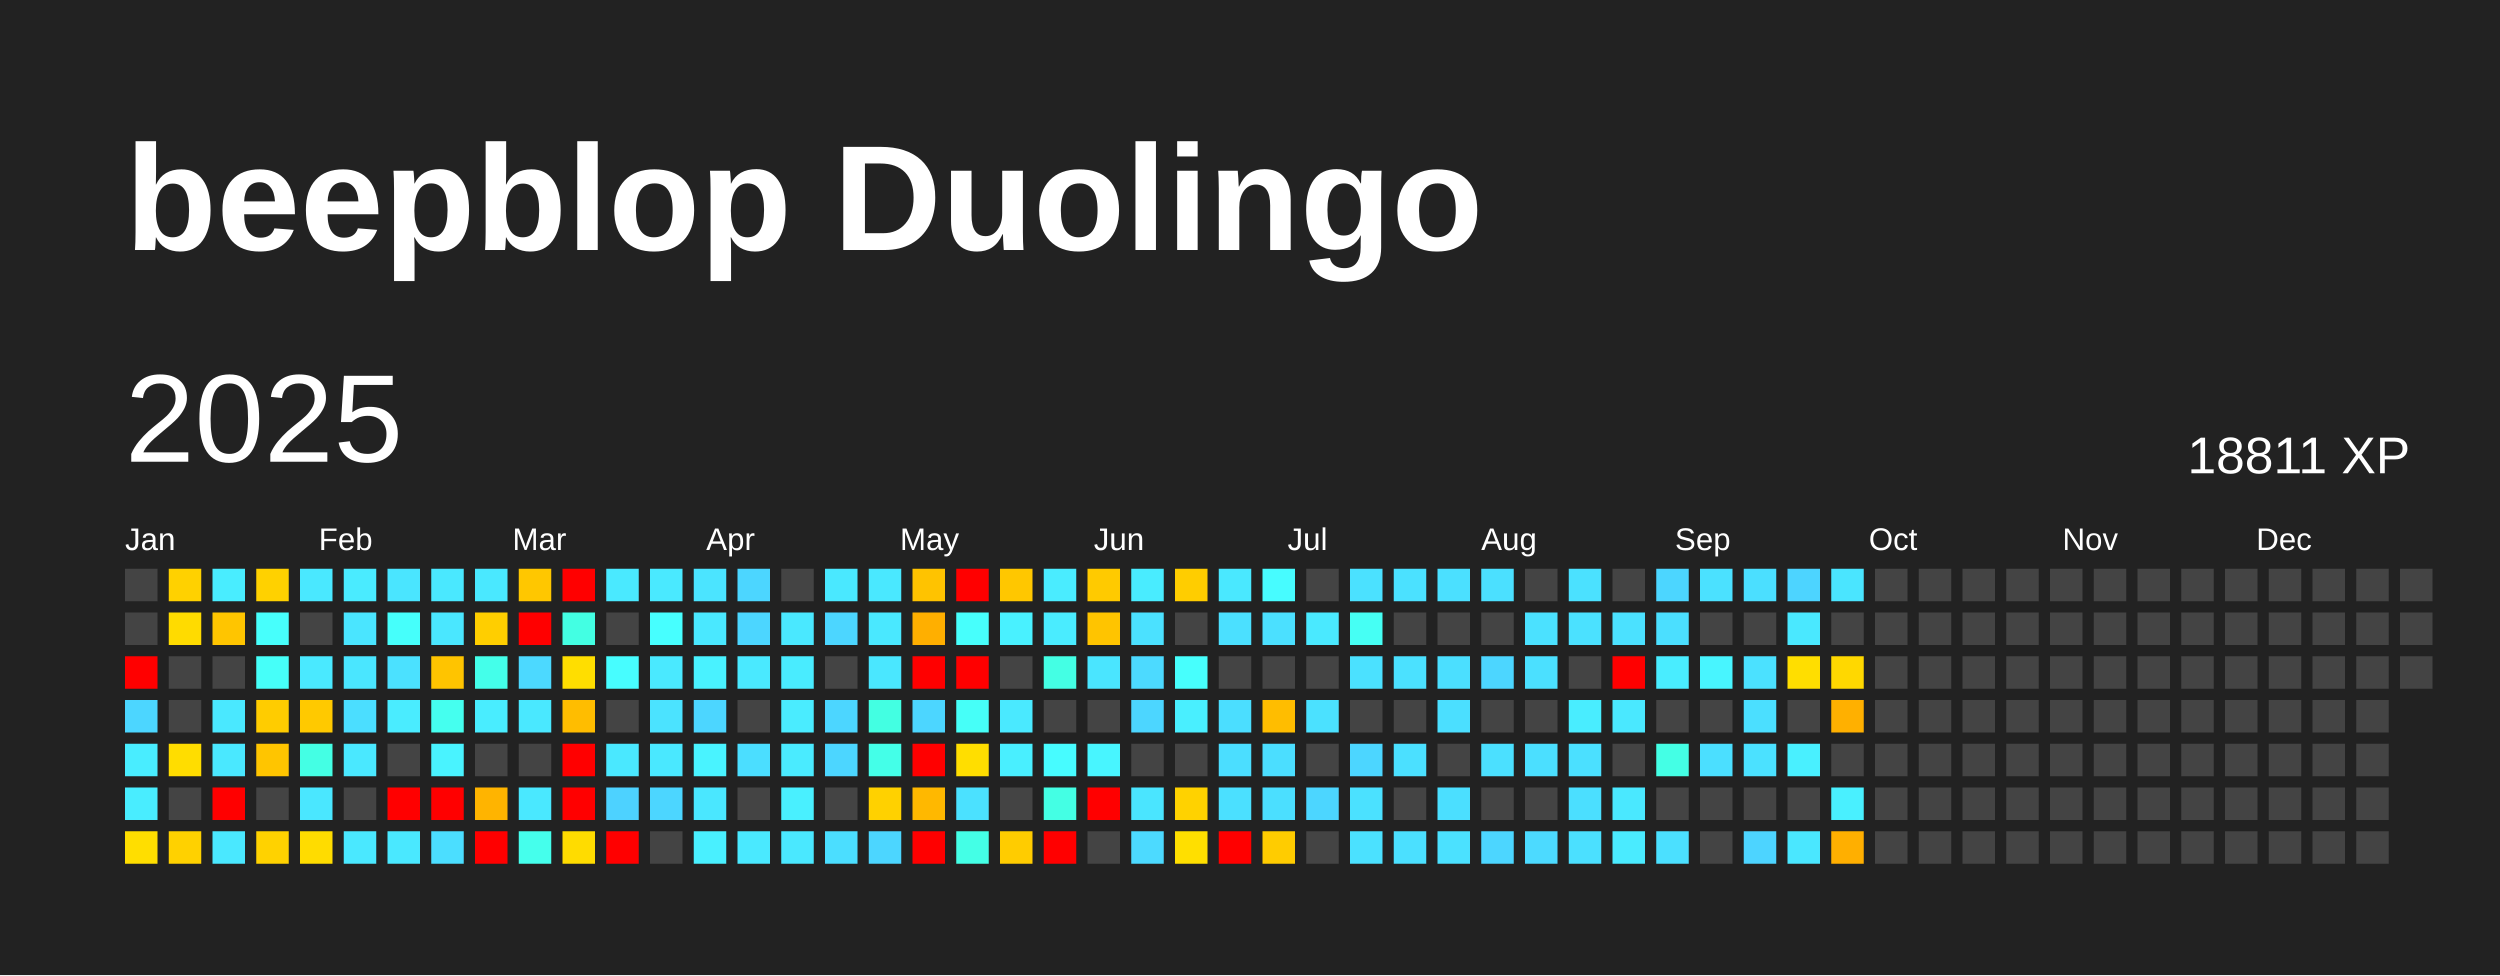
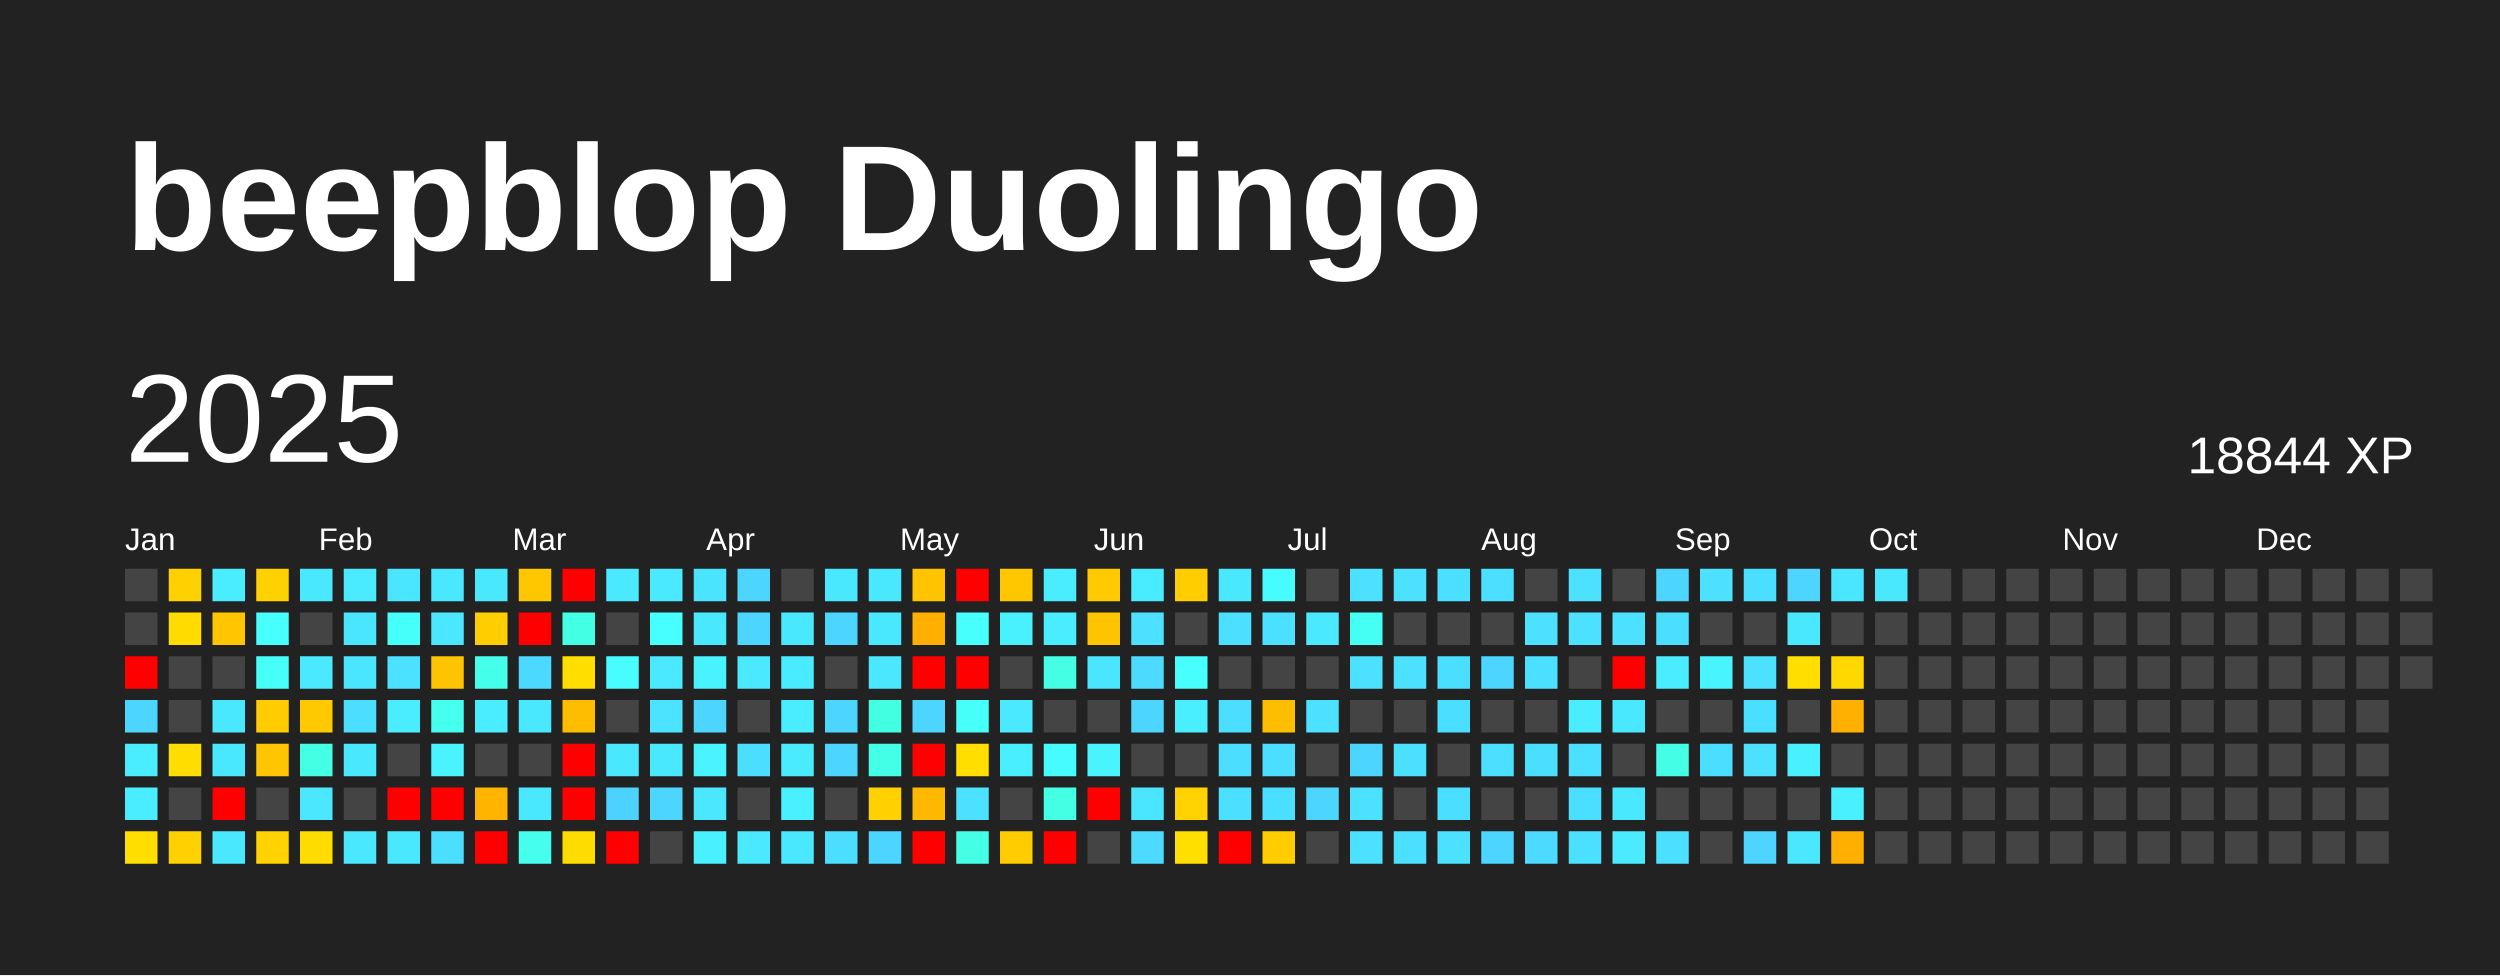
<svg xmlns="http://www.w3.org/2000/svg" baseProfile="full" height="78mm" version="1.1" viewBox="0,0,200,78" width="200mm">
  <defs />
  <rect fill="#222222" height="78" width="200" x="0" y="0" />
  <text fill="#FFFFFF" style="font-size:12px; font-family:Arial; font-weight:bold;" x="10" y="20">beepblop Duolingo</text>
  <text dominant-baseline="hanging" fill="#FFFFFF" style="font-size:10.0px; font-family:Arial;" x="10" y="30">2025</text>
-   <text dominant-baseline="hanging" fill="#FFFFFF" style="font-size:4.125px; font-family:Arial;" x="175" y="35">18811 XP</text>
+   <text dominant-baseline="hanging" fill="#FFFFFF" style="font-size:4.125px; font-family:Arial;" x="175" y="35">18844 XP</text>
  <text fill="#FFFFFF" style="font-size:2.5px; font-family:Arial" x="10.0" y="44">Jan</text>
  <text fill="#FFFFFF" style="font-size:2.5px; font-family:Arial" x="25.5" y="44">Feb</text>
  <text fill="#FFFFFF" style="font-size:2.5px; font-family:Arial" x="41.0" y="44">Mar</text>
  <text fill="#FFFFFF" style="font-size:2.5px; font-family:Arial" x="56.5" y="44">Apr</text>
  <text fill="#FFFFFF" style="font-size:2.5px; font-family:Arial" x="72.0" y="44">May</text>
  <text fill="#FFFFFF" style="font-size:2.5px; font-family:Arial" x="87.5" y="44">Jun</text>
  <text fill="#FFFFFF" style="font-size:2.5px; font-family:Arial" x="103.0" y="44">Jul</text>
  <text fill="#FFFFFF" style="font-size:2.5px; font-family:Arial" x="118.5" y="44">Aug</text>
  <text fill="#FFFFFF" style="font-size:2.5px; font-family:Arial" x="134.0" y="44">Sep</text>
  <text fill="#FFFFFF" style="font-size:2.5px; font-family:Arial" x="149.5" y="44">Oct</text>
  <text fill="#FFFFFF" style="font-size:2.5px; font-family:Arial" x="165.0" y="44">Nov</text>
  <text fill="#FFFFFF" style="font-size:2.5px; font-family:Arial" x="180.5" y="44">Dec</text>
  <rect fill="#444444" height="2.6" width="2.6" x="10.0" y="45.5" />
  <rect fill="#444444" height="2.6" width="2.6" x="10.0" y="49.0" />
  <rect fill="red" height="2.6" width="2.6" x="10.0" y="52.5" />
  <rect fill="#4cd6ff" height="2.6" width="2.6" x="10.0" y="56.0" />
  <rect fill="#49edff" height="2.6" width="2.6" x="10.0" y="59.5" />
  <rect fill="#49edff" height="2.6" width="2.6" x="10.0" y="63.0" />
  <rect fill="#ffde00" height="2.6" width="2.6" x="10.0" y="66.5" />
  <rect fill="#ffd100" height="2.6" width="2.6" x="13.5" y="45.5" />
  <rect fill="#ffdb00" height="2.6" width="2.6" x="13.5" y="49.0" />
  <rect fill="#444444" height="2.6" width="2.6" x="13.5" y="52.5" />
  <rect fill="#444444" height="2.6" width="2.6" x="13.5" y="56.0" />
  <rect fill="#ffdd00" height="2.6" width="2.6" x="13.5" y="59.5" />
  <rect fill="#444444" height="2.6" width="2.6" x="13.5" y="63.0" />
  <rect fill="#ffd100" height="2.6" width="2.6" x="13.5" y="66.5" />
  <rect fill="#49edff" height="2.6" width="2.6" x="17.0" y="45.5" />
  <rect fill="#ffc500" height="2.6" width="2.6" x="17.0" y="49.0" />
  <rect fill="#444444" height="2.6" width="2.6" x="17.0" y="52.5" />
  <rect fill="#4ae8ff" height="2.6" width="2.6" x="17.0" y="56.0" />
  <rect fill="#4ae8ff" height="2.6" width="2.6" x="17.0" y="59.5" />
  <rect fill="red" height="2.6" width="2.6" x="17.0" y="63.0" />
  <rect fill="#4ae8ff" height="2.6" width="2.6" x="17.0" y="66.5" />
  <rect fill="#ffd100" height="2.6" width="2.6" x="20.5" y="45.5" />
  <rect fill="#47fffc" height="2.6" width="2.6" x="20.5" y="49.0" />
  <rect fill="#46fff9" height="2.6" width="2.6" x="20.5" y="52.5" />
  <rect fill="#ffcc00" height="2.6" width="2.6" x="20.5" y="56.0" />
  <rect fill="#ffc500" height="2.6" width="2.6" x="20.5" y="59.5" />
  <rect fill="#444444" height="2.6" width="2.6" x="20.5" y="63.0" />
  <rect fill="#ffd200" height="2.6" width="2.6" x="20.5" y="66.5" />
  <rect fill="#4ae8ff" height="2.6" width="2.6" x="24.0" y="45.5" />
  <rect fill="#444444" height="2.6" width="2.6" x="24.0" y="49.0" />
  <rect fill="#4ae9ff" height="2.6" width="2.6" x="24.0" y="52.5" />
  <rect fill="#ffc900" height="2.6" width="2.6" x="24.0" y="56.0" />
  <rect fill="#44ffe4" height="2.6" width="2.6" x="24.0" y="59.5" />
  <rect fill="#4ae7ff" height="2.6" width="2.6" x="24.0" y="63.0" />
  <rect fill="#ffdc00" height="2.6" width="2.6" x="24.0" y="66.5" />
  <rect fill="#4aebff" height="2.6" width="2.6" x="27.5" y="45.5" />
  <rect fill="#4ae5ff" height="2.6" width="2.6" x="27.5" y="49.0" />
  <rect fill="#4ae6ff" height="2.6" width="2.6" x="27.5" y="52.5" />
  <rect fill="#4bdeff" height="2.6" width="2.6" x="27.5" y="56.0" />
  <rect fill="#4ae8ff" height="2.6" width="2.6" x="27.5" y="59.5" />
  <rect fill="#444444" height="2.6" width="2.6" x="27.5" y="63.0" />
  <rect fill="#4ae8ff" height="2.6" width="2.6" x="27.5" y="66.5" />
  <rect fill="#4ae5ff" height="2.6" width="2.6" x="31.0" y="45.5" />
  <rect fill="#46fffb" height="2.6" width="2.6" x="31.0" y="49.0" />
  <rect fill="#4be1ff" height="2.6" width="2.6" x="31.0" y="52.5" />
  <rect fill="#4aecff" height="2.6" width="2.6" x="31.0" y="56.0" />
  <rect fill="#444444" height="2.6" width="2.6" x="31.0" y="59.5" />
  <rect fill="red" height="2.6" width="2.6" x="31.0" y="63.0" />
  <rect fill="#4ae8ff" height="2.6" width="2.6" x="31.0" y="66.5" />
  <rect fill="#4ae8ff" height="2.6" width="2.6" x="34.5" y="45.5" />
  <rect fill="#4ae7ff" height="2.6" width="2.6" x="34.5" y="49.0" />
  <rect fill="#ffc400" height="2.6" width="2.6" x="34.5" y="52.5" />
  <rect fill="#45ffef" height="2.6" width="2.6" x="34.5" y="56.0" />
  <rect fill="#49f3ff" height="2.6" width="2.6" x="34.5" y="59.5" />
  <rect fill="red" height="2.6" width="2.6" x="34.5" y="63.0" />
  <rect fill="#4bdeff" height="2.6" width="2.6" x="34.5" y="66.5" />
  <rect fill="#4ae8ff" height="2.6" width="2.6" x="38.0" y="45.5" />
  <rect fill="#ffce00" height="2.6" width="2.6" x="38.0" y="49.0" />
  <rect fill="#44ffea" height="2.6" width="2.6" x="38.0" y="52.5" />
  <rect fill="#49edff" height="2.6" width="2.6" x="38.0" y="56.0" />
  <rect fill="#444444" height="2.6" width="2.6" x="38.0" y="59.5" />
  <rect fill="#ffb400" height="2.6" width="2.6" x="38.0" y="63.0" />
  <rect fill="red" height="2.6" width="2.6" x="38.0" y="66.5" />
  <rect fill="#ffc700" height="2.6" width="2.6" x="41.5" y="45.5" />
  <rect fill="red" height="2.6" width="2.6" x="41.5" y="49.0" />
  <rect fill="#4cd9ff" height="2.6" width="2.6" x="41.5" y="52.5" />
  <rect fill="#4ae8ff" height="2.6" width="2.6" x="41.5" y="56.0" />
  <rect fill="#444444" height="2.6" width="2.6" x="41.5" y="59.5" />
  <rect fill="#4ae8ff" height="2.6" width="2.6" x="41.5" y="63.0" />
  <rect fill="#45ffec" height="2.6" width="2.6" x="41.5" y="66.5" />
  <rect fill="red" height="2.6" width="2.6" x="45.0" y="45.5" />
  <rect fill="#43ffe3" height="2.6" width="2.6" x="45.0" y="49.0" />
  <rect fill="#ffde00" height="2.6" width="2.6" x="45.0" y="52.5" />
  <rect fill="#ffbd00" height="2.6" width="2.6" x="45.0" y="56.0" />
  <rect fill="red" height="2.6" width="2.6" x="45.0" y="59.5" />
  <rect fill="red" height="2.6" width="2.6" x="45.0" y="63.0" />
  <rect fill="#ffdc00" height="2.6" width="2.6" x="45.0" y="66.5" />
  <rect fill="#4ae9ff" height="2.6" width="2.6" x="48.5" y="45.5" />
  <rect fill="#444444" height="2.6" width="2.6" x="48.5" y="49.0" />
  <rect fill="#47fdff" height="2.6" width="2.6" x="48.5" y="52.5" />
  <rect fill="#444444" height="2.6" width="2.6" x="48.5" y="56.0" />
  <rect fill="#4ae8ff" height="2.6" width="2.6" x="48.5" y="59.5" />
  <rect fill="#4dd2ff" height="2.6" width="2.6" x="48.5" y="63.0" />
  <rect fill="red" height="2.6" width="2.6" x="48.5" y="66.5" />
  <rect fill="#4ae9ff" height="2.6" width="2.6" x="52.0" y="45.5" />
  <rect fill="#47ffff" height="2.6" width="2.6" x="52.0" y="49.0" />
  <rect fill="#4ae9ff" height="2.6" width="2.6" x="52.0" y="52.5" />
  <rect fill="#4be3ff" height="2.6" width="2.6" x="52.0" y="56.0" />
  <rect fill="#4ae8ff" height="2.6" width="2.6" x="52.0" y="59.5" />
  <rect fill="#4cd6ff" height="2.6" width="2.6" x="52.0" y="63.0" />
  <rect fill="#444444" height="2.6" width="2.6" x="52.0" y="66.5" />
  <rect fill="#4be4ff" height="2.6" width="2.6" x="55.5" y="45.5" />
  <rect fill="#4ae8ff" height="2.6" width="2.6" x="55.5" y="49.0" />
  <rect fill="#49f2ff" height="2.6" width="2.6" x="55.5" y="52.5" />
  <rect fill="#4cd6ff" height="2.6" width="2.6" x="55.5" y="56.0" />
  <rect fill="#49f3ff" height="2.6" width="2.6" x="55.5" y="59.5" />
  <rect fill="#4ae7ff" height="2.6" width="2.6" x="55.5" y="63.0" />
  <rect fill="#49f0ff" height="2.6" width="2.6" x="55.5" y="66.5" />
  <rect fill="#4cd6ff" height="2.6" width="2.6" x="59.0" y="45.5" />
  <rect fill="#4cd6ff" height="2.6" width="2.6" x="59.0" y="49.0" />
  <rect fill="#4ae9ff" height="2.6" width="2.6" x="59.0" y="52.5" />
  <rect fill="#444444" height="2.6" width="2.6" x="59.0" y="56.0" />
  <rect fill="#4bdeff" height="2.6" width="2.6" x="59.0" y="59.5" />
  <rect fill="#444444" height="2.6" width="2.6" x="59.0" y="63.0" />
  <rect fill="#4ae9ff" height="2.6" width="2.6" x="59.0" y="66.5" />
  <rect fill="#444444" height="2.6" width="2.6" x="62.5" y="45.5" />
  <rect fill="#4ae8ff" height="2.6" width="2.6" x="62.5" y="49.0" />
  <rect fill="#49ecff" height="2.6" width="2.6" x="62.5" y="52.5" />
  <rect fill="#4aecff" height="2.6" width="2.6" x="62.5" y="56.0" />
  <rect fill="#4aebff" height="2.6" width="2.6" x="62.5" y="59.5" />
  <rect fill="#49f0ff" height="2.6" width="2.6" x="62.5" y="63.0" />
  <rect fill="#4ae8ff" height="2.6" width="2.6" x="62.5" y="66.5" />
  <rect fill="#4ae8ff" height="2.6" width="2.6" x="66.0" y="45.5" />
  <rect fill="#4cd6ff" height="2.6" width="2.6" x="66.0" y="49.0" />
  <rect fill="#444444" height="2.6" width="2.6" x="66.0" y="52.5" />
  <rect fill="#4cd6ff" height="2.6" width="2.6" x="66.0" y="56.0" />
  <rect fill="#4cd6ff" height="2.6" width="2.6" x="66.0" y="59.5" />
  <rect fill="#444444" height="2.6" width="2.6" x="66.0" y="63.0" />
  <rect fill="#4bdeff" height="2.6" width="2.6" x="66.0" y="66.5" />
  <rect fill="#4ae8ff" height="2.6" width="2.6" x="69.5" y="45.5" />
  <rect fill="#4ae8ff" height="2.6" width="2.6" x="69.5" y="49.0" />
  <rect fill="#4ae7ff" height="2.6" width="2.6" x="69.5" y="52.5" />
  <rect fill="#43ffe2" height="2.6" width="2.6" x="69.5" y="56.0" />
  <rect fill="#44ffe8" height="2.6" width="2.6" x="69.5" y="59.5" />
  <rect fill="#ffd100" height="2.6" width="2.6" x="69.5" y="63.0" />
  <rect fill="#4cd6ff" height="2.6" width="2.6" x="69.5" y="66.5" />
  <rect fill="#ffc300" height="2.6" width="2.6" x="73.0" y="45.5" />
  <rect fill="#ffaf00" height="2.6" width="2.6" x="73.0" y="49.0" />
  <rect fill="red" height="2.6" width="2.6" x="73.0" y="52.5" />
  <rect fill="#4cd6ff" height="2.6" width="2.6" x="73.0" y="56.0" />
  <rect fill="red" height="2.6" width="2.6" x="73.0" y="59.5" />
  <rect fill="#ffb800" height="2.6" width="2.6" x="73.0" y="63.0" />
  <rect fill="red" height="2.6" width="2.6" x="73.0" y="66.5" />
  <rect fill="red" height="2.6" width="2.6" x="76.5" y="45.5" />
  <rect fill="#47fffc" height="2.6" width="2.6" x="76.5" y="49.0" />
  <rect fill="red" height="2.6" width="2.6" x="76.5" y="52.5" />
  <rect fill="#46fff8" height="2.6" width="2.6" x="76.5" y="56.0" />
  <rect fill="#ffde00" height="2.6" width="2.6" x="76.5" y="59.5" />
  <rect fill="#4be1ff" height="2.6" width="2.6" x="76.5" y="63.0" />
  <rect fill="#44ffe6" height="2.6" width="2.6" x="76.5" y="66.5" />
  <rect fill="#ffc700" height="2.6" width="2.6" x="80.0" y="45.5" />
  <rect fill="#49f1ff" height="2.6" width="2.6" x="80.0" y="49.0" />
  <rect fill="#444444" height="2.6" width="2.6" x="80.0" y="52.5" />
  <rect fill="#4ae9ff" height="2.6" width="2.6" x="80.0" y="56.0" />
  <rect fill="#49efff" height="2.6" width="2.6" x="80.0" y="59.5" />
  <rect fill="#444444" height="2.6" width="2.6" x="80.0" y="63.0" />
  <rect fill="#ffcc00" height="2.6" width="2.6" x="80.0" y="66.5" />
  <rect fill="#4aecff" height="2.6" width="2.6" x="83.5" y="45.5" />
  <rect fill="#4aecff" height="2.6" width="2.6" x="83.5" y="49.0" />
  <rect fill="#44ffe4" height="2.6" width="2.6" x="83.5" y="52.5" />
  <rect fill="#444444" height="2.6" width="2.6" x="83.5" y="56.0" />
  <rect fill="#47fcff" height="2.6" width="2.6" x="83.5" y="59.5" />
  <rect fill="#44ffe4" height="2.6" width="2.6" x="83.5" y="63.0" />
  <rect fill="red" height="2.6" width="2.6" x="83.5" y="66.5" />
  <rect fill="#ffca00" height="2.6" width="2.6" x="87.0" y="45.5" />
  <rect fill="#ffc400" height="2.6" width="2.6" x="87.0" y="49.0" />
  <rect fill="#4ae5ff" height="2.6" width="2.6" x="87.0" y="52.5" />
  <rect fill="#444444" height="2.6" width="2.6" x="87.0" y="56.0" />
  <rect fill="#48f5ff" height="2.6" width="2.6" x="87.0" y="59.5" />
  <rect fill="red" height="2.6" width="2.6" x="87.0" y="63.0" />
  <rect fill="#444444" height="2.6" width="2.6" x="87.0" y="66.5" />
  <rect fill="#49ecff" height="2.6" width="2.6" x="90.5" y="45.5" />
  <rect fill="#4be1ff" height="2.6" width="2.6" x="90.5" y="49.0" />
  <rect fill="#4cdaff" height="2.6" width="2.6" x="90.5" y="52.5" />
  <rect fill="#4cd6ff" height="2.6" width="2.6" x="90.5" y="56.0" />
  <rect fill="#444444" height="2.6" width="2.6" x="90.5" y="59.5" />
  <rect fill="#4ae5ff" height="2.6" width="2.6" x="90.5" y="63.0" />
  <rect fill="#4cdaff" height="2.6" width="2.6" x="90.5" y="66.5" />
  <rect fill="#ffcd00" height="2.6" width="2.6" x="94.0" y="45.5" />
  <rect fill="#444444" height="2.6" width="2.6" x="94.0" y="49.0" />
  <rect fill="#47fffd" height="2.6" width="2.6" x="94.0" y="52.5" />
  <rect fill="#49efff" height="2.6" width="2.6" x="94.0" y="56.0" />
  <rect fill="#444444" height="2.6" width="2.6" x="94.0" y="59.5" />
  <rect fill="#ffd200" height="2.6" width="2.6" x="94.0" y="63.0" />
  <rect fill="#ffdf00" height="2.6" width="2.6" x="94.0" y="66.5" />
  <rect fill="#4ae8ff" height="2.6" width="2.6" x="97.5" y="45.5" />
  <rect fill="#4be0ff" height="2.6" width="2.6" x="97.5" y="49.0" />
  <rect fill="#444444" height="2.6" width="2.6" x="97.5" y="52.5" />
  <rect fill="#4bdeff" height="2.6" width="2.6" x="97.5" y="56.0" />
  <rect fill="#4bdeff" height="2.6" width="2.6" x="97.5" y="59.5" />
  <rect fill="#4be0ff" height="2.6" width="2.6" x="97.5" y="63.0" />
  <rect fill="red" height="2.6" width="2.6" x="97.5" y="66.5" />
  <rect fill="#47fcff" height="2.6" width="2.6" x="101.0" y="45.5" />
  <rect fill="#4be0ff" height="2.6" width="2.6" x="101.0" y="49.0" />
  <rect fill="#444444" height="2.6" width="2.6" x="101.0" y="52.5" />
  <rect fill="#ffbd00" height="2.6" width="2.6" x="101.0" y="56.0" />
  <rect fill="#4bdeff" height="2.6" width="2.6" x="101.0" y="59.5" />
  <rect fill="#4bdfff" height="2.6" width="2.6" x="101.0" y="63.0" />
  <rect fill="#ffcc00" height="2.6" width="2.6" x="101.0" y="66.5" />
  <rect fill="#444444" height="2.6" width="2.6" x="104.5" y="45.5" />
  <rect fill="#4ae9ff" height="2.6" width="2.6" x="104.5" y="49.0" />
  <rect fill="#444444" height="2.6" width="2.6" x="104.5" y="52.5" />
  <rect fill="#4be1ff" height="2.6" width="2.6" x="104.5" y="56.0" />
  <rect fill="#444444" height="2.6" width="2.6" x="104.5" y="59.5" />
  <rect fill="#4cd6ff" height="2.6" width="2.6" x="104.5" y="63.0" />
  <rect fill="#444444" height="2.6" width="2.6" x="104.5" y="66.5" />
  <rect fill="#4be1ff" height="2.6" width="2.6" x="108.0" y="45.5" />
  <rect fill="#46fff4" height="2.6" width="2.6" x="108.0" y="49.0" />
  <rect fill="#4be1ff" height="2.6" width="2.6" x="108.0" y="52.5" />
  <rect fill="#444444" height="2.6" width="2.6" x="108.0" y="56.0" />
  <rect fill="#4cd6ff" height="2.6" width="2.6" x="108.0" y="59.5" />
  <rect fill="#4be1ff" height="2.6" width="2.6" x="108.0" y="63.0" />
  <rect fill="#4be1ff" height="2.6" width="2.6" x="108.0" y="66.5" />
  <rect fill="#4be1ff" height="2.6" width="2.6" x="111.5" y="45.5" />
  <rect fill="#444444" height="2.6" width="2.6" x="111.5" y="49.0" />
  <rect fill="#4be1ff" height="2.6" width="2.6" x="111.5" y="52.5" />
  <rect fill="#444444" height="2.6" width="2.6" x="111.5" y="56.0" />
  <rect fill="#4be0ff" height="2.6" width="2.6" x="111.5" y="59.5" />
  <rect fill="#444444" height="2.6" width="2.6" x="111.5" y="63.0" />
  <rect fill="#4be0ff" height="2.6" width="2.6" x="111.5" y="66.5" />
  <rect fill="#4be0ff" height="2.6" width="2.6" x="115.0" y="45.5" />
  <rect fill="#444444" height="2.6" width="2.6" x="115.0" y="49.0" />
  <rect fill="#4bdfff" height="2.6" width="2.6" x="115.0" y="52.5" />
  <rect fill="#4bdfff" height="2.6" width="2.6" x="115.0" y="56.0" />
  <rect fill="#444444" height="2.6" width="2.6" x="115.0" y="59.5" />
  <rect fill="#4bdfff" height="2.6" width="2.6" x="115.0" y="63.0" />
  <rect fill="#4be1ff" height="2.6" width="2.6" x="115.0" y="66.5" />
  <rect fill="#4be0ff" height="2.6" width="2.6" x="118.5" y="45.5" />
  <rect fill="#444444" height="2.6" width="2.6" x="118.5" y="49.0" />
  <rect fill="#4cd6ff" height="2.6" width="2.6" x="118.5" y="52.5" />
  <rect fill="#444444" height="2.6" width="2.6" x="118.5" y="56.0" />
  <rect fill="#4be0ff" height="2.6" width="2.6" x="118.5" y="59.5" />
  <rect fill="#444444" height="2.6" width="2.6" x="118.5" y="63.0" />
  <rect fill="#4cd6ff" height="2.6" width="2.6" x="118.5" y="66.5" />
  <rect fill="#444444" height="2.6" width="2.6" x="122.0" y="45.5" />
  <rect fill="#4be1ff" height="2.6" width="2.6" x="122.0" y="49.0" />
  <rect fill="#4be0ff" height="2.6" width="2.6" x="122.0" y="52.5" />
  <rect fill="#444444" height="2.6" width="2.6" x="122.0" y="56.0" />
  <rect fill="#4bdfff" height="2.6" width="2.6" x="122.0" y="59.5" />
  <rect fill="#444444" height="2.6" width="2.6" x="122.0" y="63.0" />
  <rect fill="#4cdaff" height="2.6" width="2.6" x="122.0" y="66.5" />
  <rect fill="#4be1ff" height="2.6" width="2.6" x="125.5" y="45.5" />
  <rect fill="#4be1ff" height="2.6" width="2.6" x="125.5" y="49.0" />
  <rect fill="#444444" height="2.6" width="2.6" x="125.5" y="52.5" />
  <rect fill="#49edff" height="2.6" width="2.6" x="125.5" y="56.0" />
  <rect fill="#4be0ff" height="2.6" width="2.6" x="125.5" y="59.5" />
  <rect fill="#4bdfff" height="2.6" width="2.6" x="125.5" y="63.0" />
  <rect fill="#4be0ff" height="2.6" width="2.6" x="125.5" y="66.5" />
  <rect fill="#444444" height="2.6" width="2.6" x="129.0" y="45.5" />
  <rect fill="#4be1ff" height="2.6" width="2.6" x="129.0" y="49.0" />
  <rect fill="red" height="2.6" width="2.6" x="129.0" y="52.5" />
  <rect fill="#4ae8ff" height="2.6" width="2.6" x="129.0" y="56.0" />
  <rect fill="#444444" height="2.6" width="2.6" x="129.0" y="59.5" />
  <rect fill="#4ae8ff" height="2.6" width="2.6" x="129.0" y="63.0" />
  <rect fill="#4aebff" height="2.6" width="2.6" x="129.0" y="66.5" />
  <rect fill="#4cd6ff" height="2.6" width="2.6" x="132.5" y="45.5" />
  <rect fill="#4bdfff" height="2.6" width="2.6" x="132.5" y="49.0" />
  <rect fill="#49edff" height="2.6" width="2.6" x="132.5" y="52.5" />
  <rect fill="#444444" height="2.6" width="2.6" x="132.5" y="56.0" />
  <rect fill="#44ffe5" height="2.6" width="2.6" x="132.5" y="59.5" />
  <rect fill="#444444" height="2.6" width="2.6" x="132.5" y="63.0" />
  <rect fill="#4be0ff" height="2.6" width="2.6" x="132.5" y="66.5" />
  <rect fill="#4be1ff" height="2.6" width="2.6" x="136.0" y="45.5" />
  <rect fill="#444444" height="2.6" width="2.6" x="136.0" y="49.0" />
  <rect fill="#48f5ff" height="2.6" width="2.6" x="136.0" y="52.5" />
  <rect fill="#444444" height="2.6" width="2.6" x="136.0" y="56.0" />
  <rect fill="#4bdfff" height="2.6" width="2.6" x="136.0" y="59.5" />
  <rect fill="#444444" height="2.6" width="2.6" x="136.0" y="63.0" />
  <rect fill="#444444" height="2.6" width="2.6" x="136.0" y="66.5" />
  <rect fill="#4bdfff" height="2.6" width="2.6" x="139.5" y="45.5" />
  <rect fill="#444444" height="2.6" width="2.6" x="139.5" y="49.0" />
  <rect fill="#4be1ff" height="2.6" width="2.6" x="139.5" y="52.5" />
  <rect fill="#4bdfff" height="2.6" width="2.6" x="139.5" y="56.0" />
  <rect fill="#4be1ff" height="2.6" width="2.6" x="139.5" y="59.5" />
  <rect fill="#444444" height="2.6" width="2.6" x="139.5" y="63.0" />
  <rect fill="#4dd4ff" height="2.6" width="2.6" x="139.5" y="66.5" />
  <rect fill="#4dd4ff" height="2.6" width="2.6" x="143.0" y="45.5" />
  <rect fill="#4ae8ff" height="2.6" width="2.6" x="143.0" y="49.0" />
  <rect fill="#ffde00" height="2.6" width="2.6" x="143.0" y="52.5" />
  <rect fill="#444444" height="2.6" width="2.6" x="143.0" y="56.0" />
  <rect fill="#49f0ff" height="2.6" width="2.6" x="143.0" y="59.5" />
  <rect fill="#444444" height="2.6" width="2.6" x="143.0" y="63.0" />
  <rect fill="#4ae7ff" height="2.6" width="2.6" x="143.0" y="66.5" />
  <rect fill="#4ae5ff" height="2.6" width="2.6" x="146.5" y="45.5" />
  <rect fill="#444444" height="2.6" width="2.6" x="146.5" y="49.0" />
  <rect fill="#ffd800" height="2.6" width="2.6" x="146.5" y="52.5" />
  <rect fill="#ffb000" height="2.6" width="2.6" x="146.5" y="56.0" />
  <rect fill="#444444" height="2.6" width="2.6" x="146.5" y="59.5" />
  <rect fill="#49f0ff" height="2.6" width="2.6" x="146.5" y="63.0" />
  <rect fill="#ffaf00" height="2.6" width="2.6" x="146.5" y="66.5" />
-   <rect fill="#444444" height="2.6" width="2.6" x="150.0" y="45.5" />
+   <rect fill="#4ae8ff" height="2.6" width="2.6" x="150.0" y="45.5" />
  <rect fill="#444444" height="2.6" width="2.6" x="150.0" y="49.0" />
  <rect fill="#444444" height="2.6" width="2.6" x="150.0" y="52.5" />
  <rect fill="#444444" height="2.6" width="2.6" x="150.0" y="56.0" />
  <rect fill="#444444" height="2.6" width="2.6" x="150.0" y="59.5" />
  <rect fill="#444444" height="2.6" width="2.6" x="150.0" y="63.0" />
  <rect fill="#444444" height="2.6" width="2.6" x="150.0" y="66.5" />
  <rect fill="#444444" height="2.6" width="2.6" x="153.5" y="45.5" />
  <rect fill="#444444" height="2.6" width="2.6" x="153.5" y="49.0" />
  <rect fill="#444444" height="2.6" width="2.6" x="153.5" y="52.5" />
  <rect fill="#444444" height="2.6" width="2.6" x="153.5" y="56.0" />
  <rect fill="#444444" height="2.6" width="2.6" x="153.5" y="59.5" />
  <rect fill="#444444" height="2.6" width="2.6" x="153.5" y="63.0" />
  <rect fill="#444444" height="2.6" width="2.6" x="153.5" y="66.5" />
  <rect fill="#444444" height="2.6" width="2.6" x="157.0" y="45.5" />
  <rect fill="#444444" height="2.6" width="2.6" x="157.0" y="49.0" />
  <rect fill="#444444" height="2.6" width="2.6" x="157.0" y="52.5" />
  <rect fill="#444444" height="2.6" width="2.6" x="157.0" y="56.0" />
  <rect fill="#444444" height="2.6" width="2.6" x="157.0" y="59.5" />
  <rect fill="#444444" height="2.6" width="2.6" x="157.0" y="63.0" />
  <rect fill="#444444" height="2.6" width="2.6" x="157.0" y="66.5" />
  <rect fill="#444444" height="2.6" width="2.6" x="160.5" y="45.5" />
  <rect fill="#444444" height="2.6" width="2.6" x="160.5" y="49.0" />
  <rect fill="#444444" height="2.6" width="2.6" x="160.5" y="52.5" />
  <rect fill="#444444" height="2.6" width="2.6" x="160.5" y="56.0" />
  <rect fill="#444444" height="2.6" width="2.6" x="160.5" y="59.5" />
  <rect fill="#444444" height="2.6" width="2.6" x="160.5" y="63.0" />
  <rect fill="#444444" height="2.6" width="2.6" x="160.5" y="66.5" />
  <rect fill="#444444" height="2.6" width="2.6" x="164.0" y="45.5" />
  <rect fill="#444444" height="2.6" width="2.6" x="164.0" y="49.0" />
  <rect fill="#444444" height="2.6" width="2.6" x="164.0" y="52.5" />
  <rect fill="#444444" height="2.6" width="2.6" x="164.0" y="56.0" />
  <rect fill="#444444" height="2.6" width="2.6" x="164.0" y="59.5" />
  <rect fill="#444444" height="2.6" width="2.6" x="164.0" y="63.0" />
  <rect fill="#444444" height="2.6" width="2.6" x="164.0" y="66.5" />
  <rect fill="#444444" height="2.6" width="2.6" x="167.5" y="45.5" />
  <rect fill="#444444" height="2.6" width="2.6" x="167.5" y="49.0" />
  <rect fill="#444444" height="2.6" width="2.6" x="167.5" y="52.5" />
  <rect fill="#444444" height="2.6" width="2.6" x="167.5" y="56.0" />
  <rect fill="#444444" height="2.6" width="2.6" x="167.5" y="59.5" />
  <rect fill="#444444" height="2.6" width="2.6" x="167.5" y="63.0" />
  <rect fill="#444444" height="2.6" width="2.6" x="167.5" y="66.5" />
  <rect fill="#444444" height="2.6" width="2.6" x="171.0" y="45.5" />
  <rect fill="#444444" height="2.6" width="2.6" x="171.0" y="49.0" />
  <rect fill="#444444" height="2.6" width="2.6" x="171.0" y="52.5" />
  <rect fill="#444444" height="2.6" width="2.6" x="171.0" y="56.0" />
  <rect fill="#444444" height="2.6" width="2.6" x="171.0" y="59.5" />
  <rect fill="#444444" height="2.6" width="2.6" x="171.0" y="63.0" />
  <rect fill="#444444" height="2.6" width="2.6" x="171.0" y="66.5" />
  <rect fill="#444444" height="2.6" width="2.6" x="174.5" y="45.5" />
  <rect fill="#444444" height="2.6" width="2.6" x="174.5" y="49.0" />
  <rect fill="#444444" height="2.6" width="2.6" x="174.5" y="52.5" />
  <rect fill="#444444" height="2.6" width="2.6" x="174.5" y="56.0" />
  <rect fill="#444444" height="2.6" width="2.6" x="174.5" y="59.5" />
  <rect fill="#444444" height="2.6" width="2.6" x="174.5" y="63.0" />
  <rect fill="#444444" height="2.6" width="2.6" x="174.5" y="66.5" />
  <rect fill="#444444" height="2.6" width="2.6" x="178.0" y="45.5" />
  <rect fill="#444444" height="2.6" width="2.6" x="178.0" y="49.0" />
  <rect fill="#444444" height="2.6" width="2.6" x="178.0" y="52.5" />
  <rect fill="#444444" height="2.6" width="2.6" x="178.0" y="56.0" />
  <rect fill="#444444" height="2.6" width="2.6" x="178.0" y="59.5" />
  <rect fill="#444444" height="2.6" width="2.6" x="178.0" y="63.0" />
  <rect fill="#444444" height="2.6" width="2.6" x="178.0" y="66.5" />
  <rect fill="#444444" height="2.6" width="2.6" x="181.5" y="45.5" />
  <rect fill="#444444" height="2.6" width="2.6" x="181.5" y="49.0" />
  <rect fill="#444444" height="2.6" width="2.6" x="181.5" y="52.5" />
  <rect fill="#444444" height="2.6" width="2.6" x="181.5" y="56.0" />
  <rect fill="#444444" height="2.6" width="2.6" x="181.5" y="59.5" />
  <rect fill="#444444" height="2.6" width="2.6" x="181.5" y="63.0" />
  <rect fill="#444444" height="2.6" width="2.6" x="181.5" y="66.5" />
  <rect fill="#444444" height="2.6" width="2.6" x="185.0" y="45.5" />
  <rect fill="#444444" height="2.6" width="2.6" x="185.0" y="49.0" />
  <rect fill="#444444" height="2.6" width="2.6" x="185.0" y="52.5" />
  <rect fill="#444444" height="2.6" width="2.6" x="185.0" y="56.0" />
  <rect fill="#444444" height="2.6" width="2.6" x="185.0" y="59.5" />
  <rect fill="#444444" height="2.6" width="2.6" x="185.0" y="63.0" />
  <rect fill="#444444" height="2.6" width="2.6" x="185.0" y="66.5" />
  <rect fill="#444444" height="2.6" width="2.6" x="188.5" y="45.5" />
  <rect fill="#444444" height="2.6" width="2.6" x="188.5" y="49.0" />
  <rect fill="#444444" height="2.6" width="2.6" x="188.5" y="52.5" />
  <rect fill="#444444" height="2.6" width="2.6" x="188.5" y="56.0" />
  <rect fill="#444444" height="2.6" width="2.6" x="188.5" y="59.5" />
  <rect fill="#444444" height="2.6" width="2.6" x="188.5" y="63.0" />
  <rect fill="#444444" height="2.6" width="2.6" x="188.5" y="66.5" />
  <rect fill="#444444" height="2.6" width="2.6" x="192.0" y="45.5" />
  <rect fill="#444444" height="2.6" width="2.6" x="192.0" y="49.0" />
  <rect fill="#444444" height="2.6" width="2.6" x="192.0" y="52.5" />
</svg>
